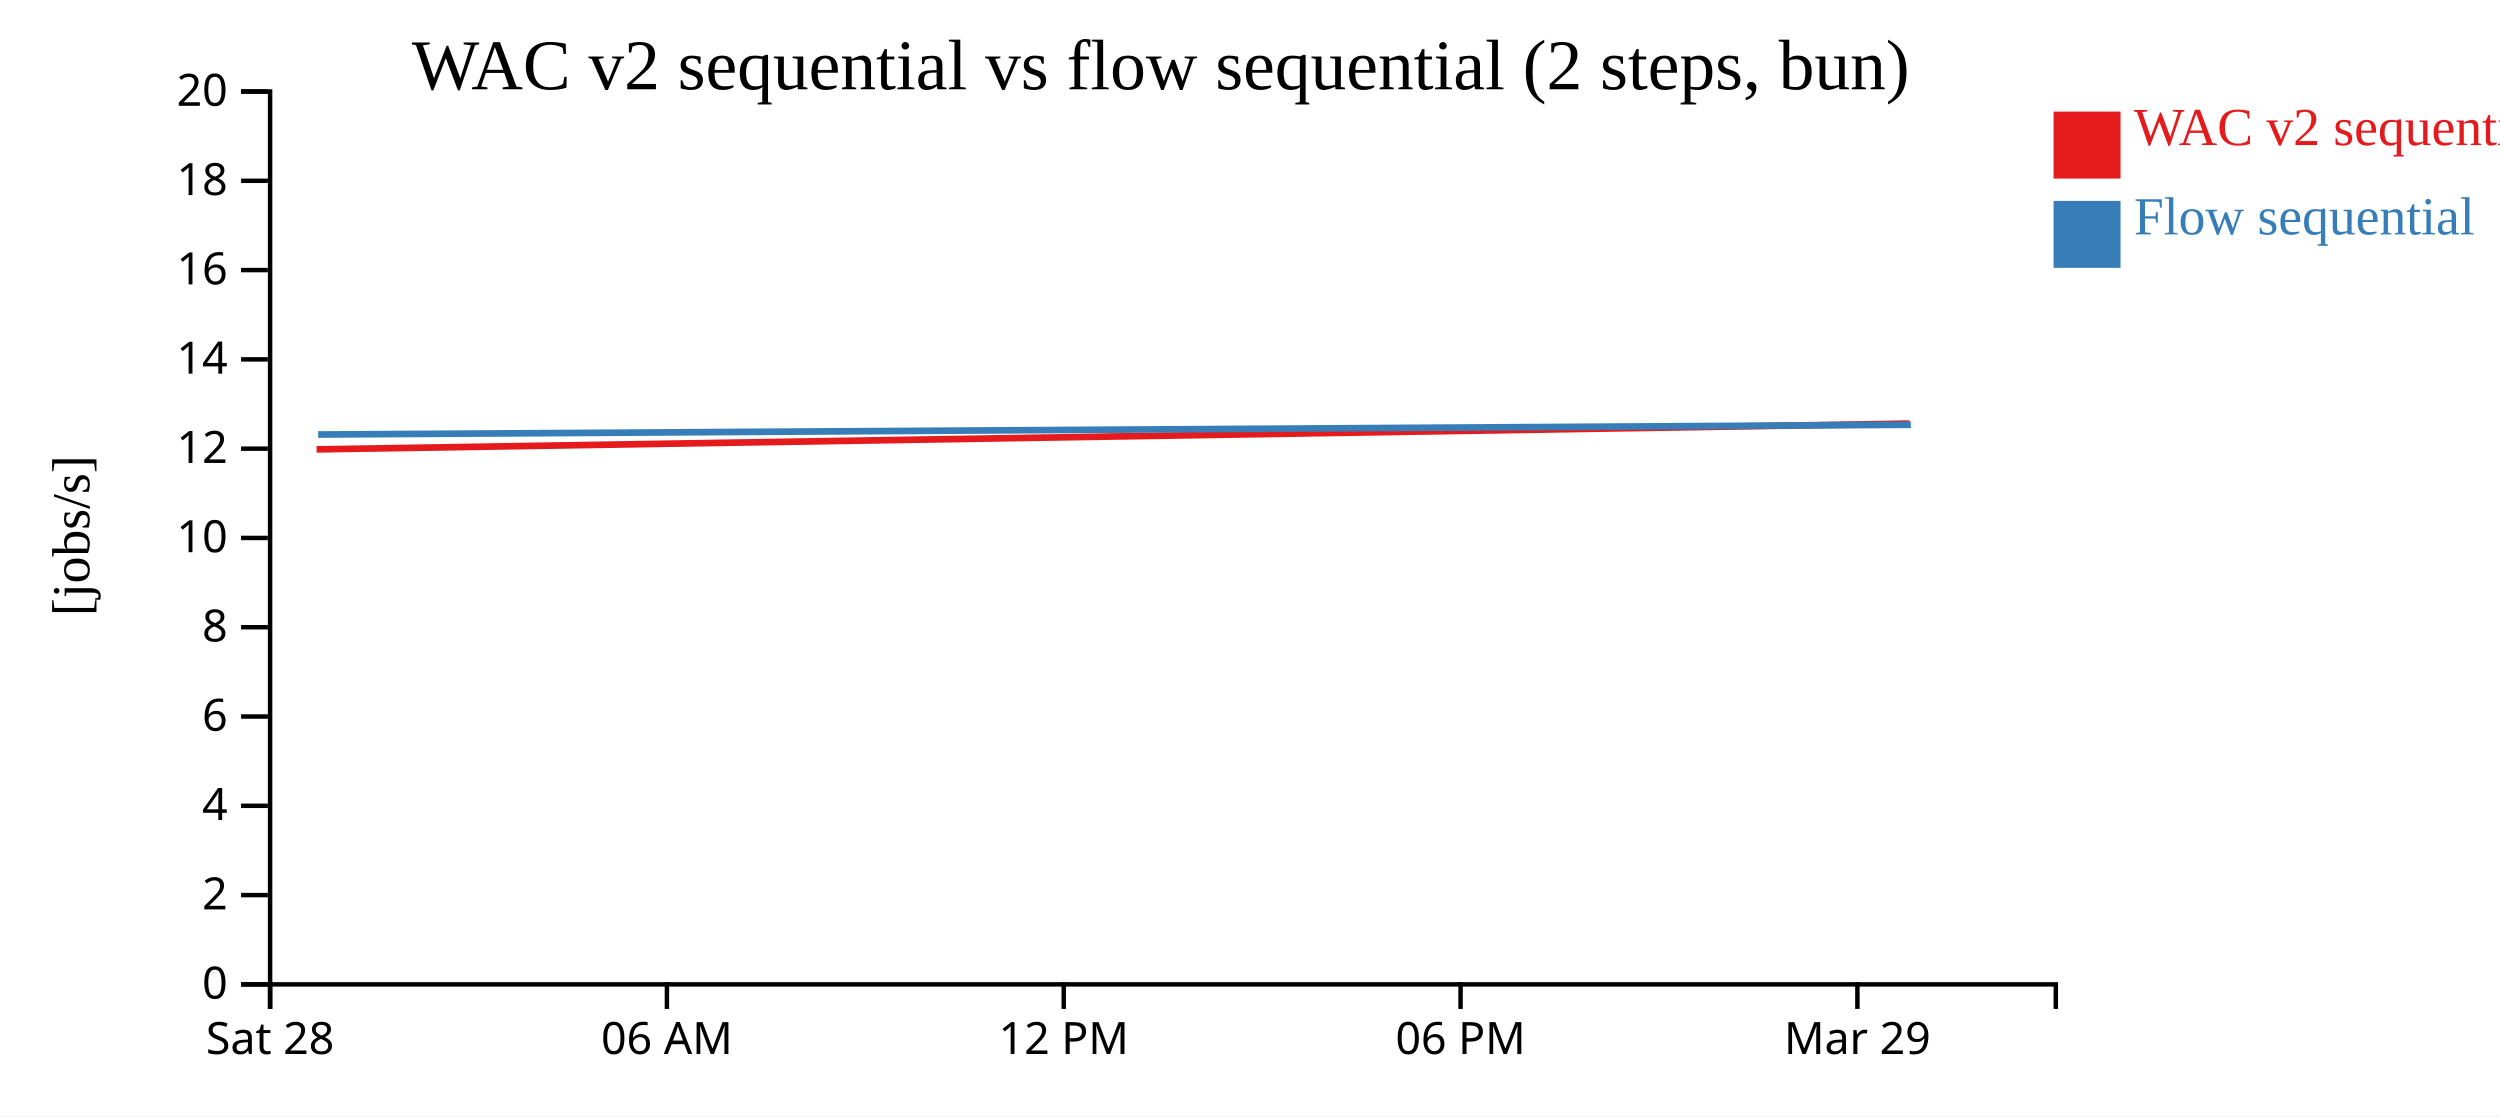
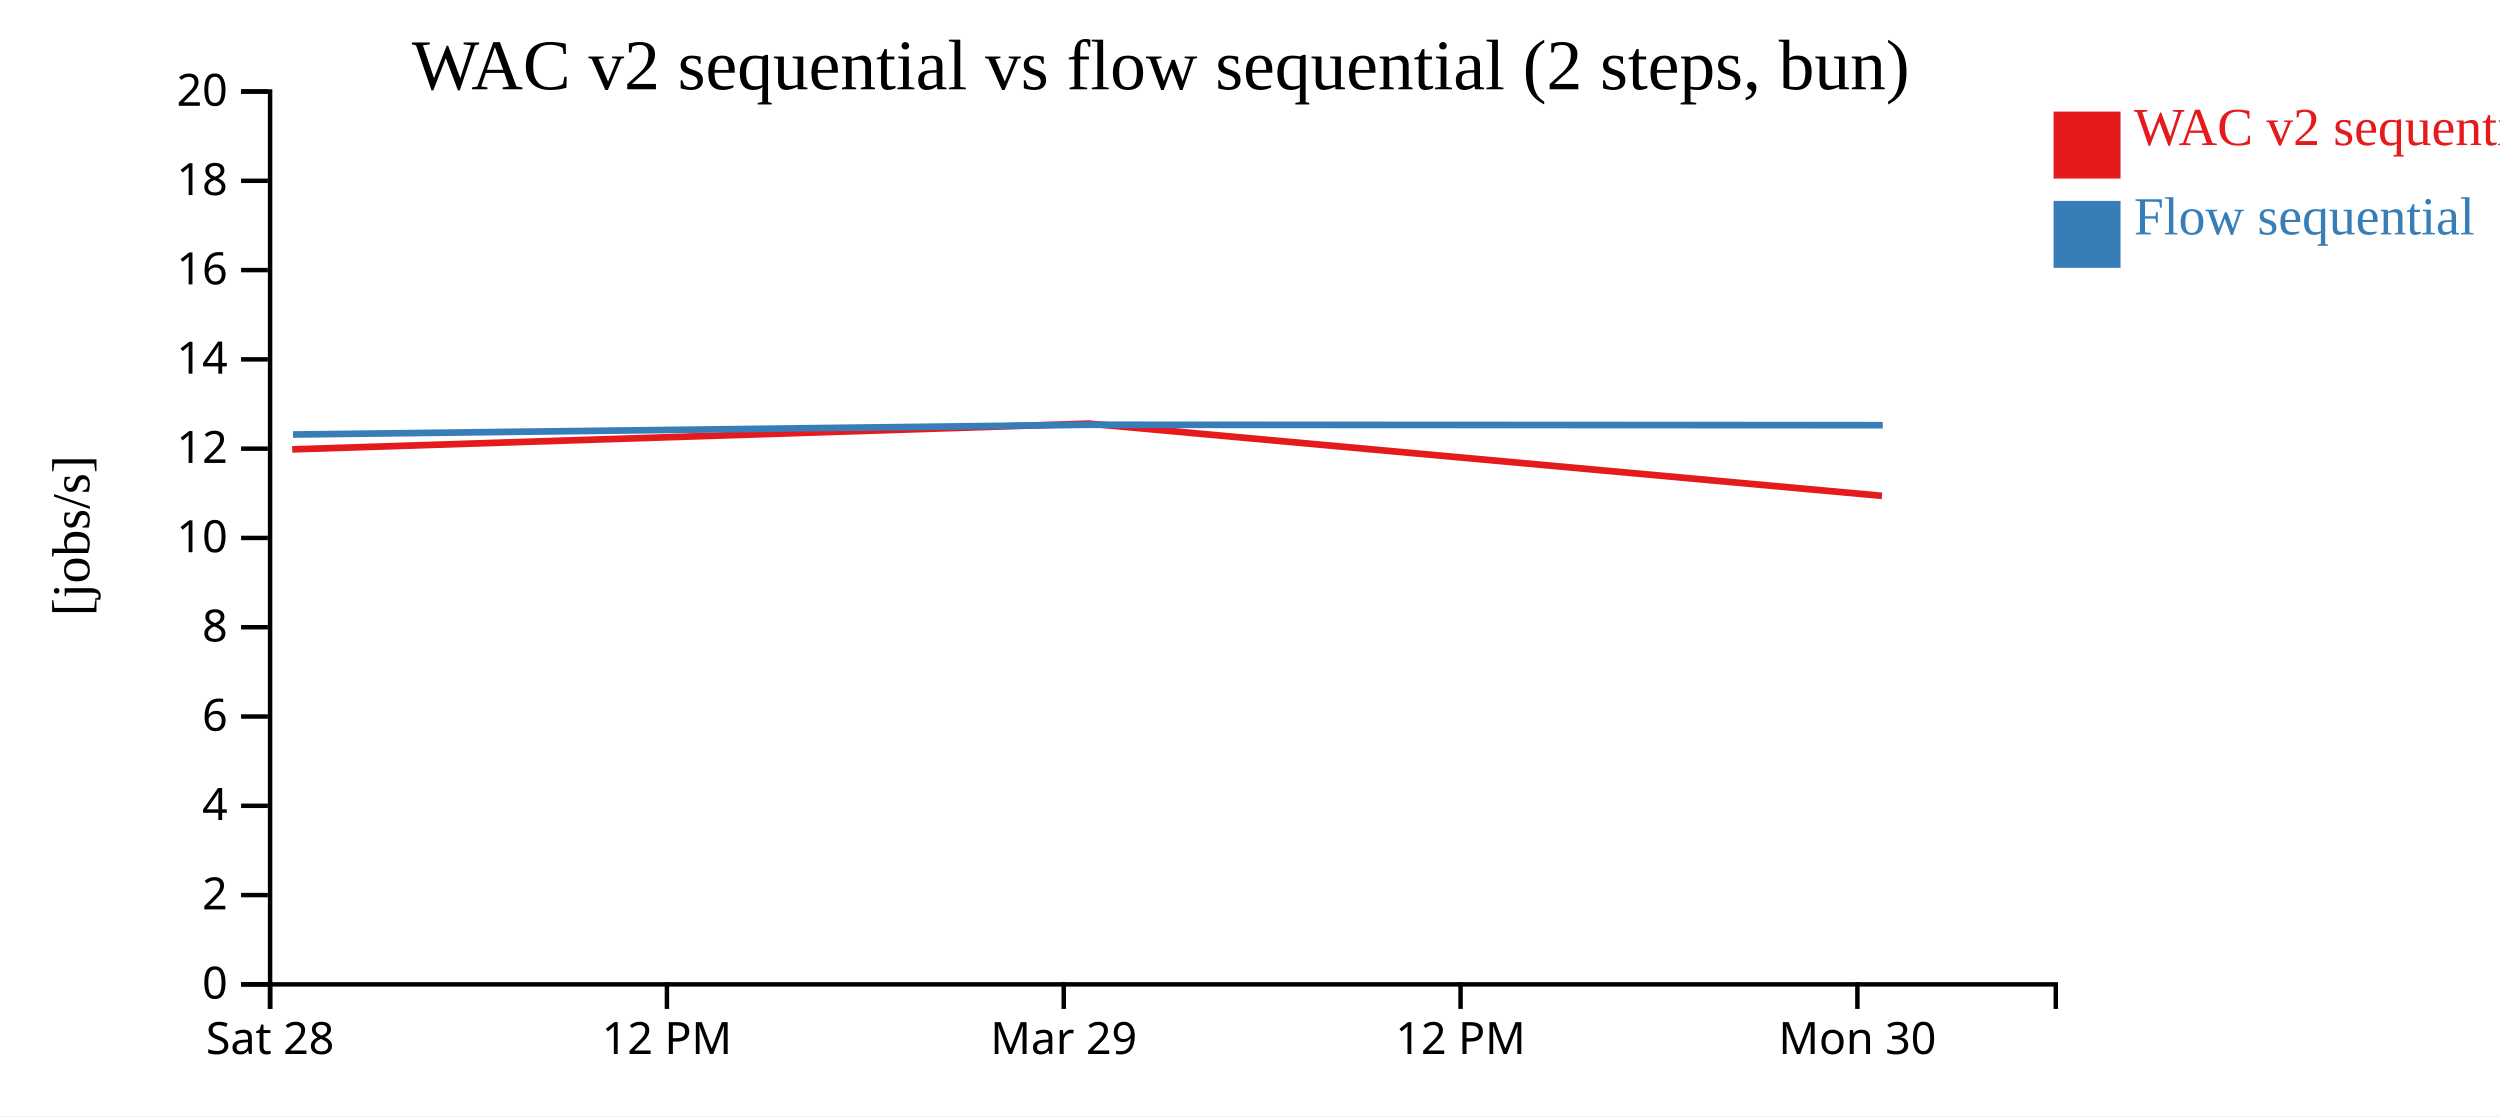
<svg xmlns="http://www.w3.org/2000/svg" width="560" height="250">
  <rect width="100%" height="100%" fill="white" />
  <g transform="translate(60,20)">
    <g transform="translate(0,200)" fill="none" font-size="10" font-family="sans-serif" text-anchor="middle">
      <path class="domain" stroke="currentColor" d="M0.5,6V0.5H400.5V6" />
      <g class="tick" opacity="1" transform="translate(0.5,0)">
        <line stroke="currentColor" y2="6" />
        <text fill="currentColor" y="9" dy="0.71em">Sat 28</text>
      </g>
      <g class="tick" opacity="1" transform="translate(89.38889,0)">
        <line stroke="currentColor" y2="6" />
-         <text fill="currentColor" y="9" dy="0.71em">06 AM</text>
+         <text fill="currentColor" y="9" dy="0.71em">12 PM</text>
      </g>
      <g class="tick" opacity="1" transform="translate(178.2778,0)">
        <line stroke="currentColor" y2="6" />
-         <text fill="currentColor" y="9" dy="0.71em">12 PM</text>
+         <text fill="currentColor" y="9" dy="0.71em">Mar 29</text>
      </g>
      <g class="tick" opacity="1" transform="translate(267.1667,0)">
        <line stroke="currentColor" y2="6" />
-         <text fill="currentColor" y="9" dy="0.71em">06 PM</text>
+         <text fill="currentColor" y="9" dy="0.71em">12 PM</text>
      </g>
      <g class="tick" opacity="1" transform="translate(356.0556,0)">
        <line stroke="currentColor" y2="6" />
-         <text fill="currentColor" y="9" dy="0.71em">Mar 29</text>
+         <text fill="currentColor" y="9" dy="0.71em">Mon 30</text>
      </g>
    </g>
    <g fill="none" font-size="10" font-family="sans-serif" text-anchor="end">
      <path class="domain" stroke="currentColor" d="M-6,200.5H0.5V0.5H-6" />
      <g class="tick" opacity="1" transform="translate(0,200.5)">
        <line stroke="currentColor" x2="-6" />
        <text fill="currentColor" x="-9" dy="0.32em">0</text>
      </g>
      <g class="tick" opacity="1" transform="translate(0,180.5)">
        <line stroke="currentColor" x2="-6" />
        <text fill="currentColor" x="-9" dy="0.32em">2</text>
      </g>
      <g class="tick" opacity="1" transform="translate(0,160.5)">
        <line stroke="currentColor" x2="-6" />
        <text fill="currentColor" x="-9" dy="0.32em">4</text>
      </g>
      <g class="tick" opacity="1" transform="translate(0,140.5)">
        <line stroke="currentColor" x2="-6" />
        <text fill="currentColor" x="-9" dy="0.32em">6</text>
      </g>
      <g class="tick" opacity="1" transform="translate(0,120.5)">
        <line stroke="currentColor" x2="-6" />
        <text fill="currentColor" x="-9" dy="0.32em">8</text>
      </g>
      <g class="tick" opacity="1" transform="translate(0,100.5)">
        <line stroke="currentColor" x2="-6" />
        <text fill="currentColor" x="-9" dy="0.32em">10</text>
      </g>
      <g class="tick" opacity="1" transform="translate(0,80.5)">
        <line stroke="currentColor" x2="-6" />
        <text fill="currentColor" x="-9" dy="0.32em">12</text>
      </g>
      <g class="tick" opacity="1" transform="translate(0,60.5)">
        <line stroke="currentColor" x2="-6" />
        <text fill="currentColor" x="-9" dy="0.32em">14</text>
      </g>
      <g class="tick" opacity="1" transform="translate(0,40.5)">
        <line stroke="currentColor" x2="-6" />
        <text fill="currentColor" x="-9" dy="0.32em">16</text>
      </g>
      <g class="tick" opacity="1" transform="translate(0,20.5)">
        <line stroke="currentColor" x2="-6" />
        <text fill="currentColor" x="-9" dy="0.32em">18</text>
      </g>
      <g class="tick" opacity="1" transform="translate(0,0.5)">
        <line stroke="currentColor" x2="-6" />
        <text fill="currentColor" x="-9" dy="0.32em">20</text>
      </g>
    </g>
    <text text-anchor="middle" style="font-size: 12px" transform="rotate(-90)" y="-40" x="-100">[jobs/s]</text>
    <text text-anchor="middle" style="font-size: 16px" y="0" x="200">WAC v2 sequential vs flow sequential (2 steps, bun)</text>
-     <path class="line" fill="none" stroke="#e41a1c" stroke-width="1.5" d="M10.917,80.657L367.684,74.887" />
-     <path class="line" fill="none" stroke="#377eb8" stroke-width="1.5" d="M11.268,77.331L368.028,75.144" />
+     <path class="line" fill="none" stroke="#e41a1c" stroke-width="1.5" d="M5.458,80.657L183.842,74.887L361.559,91.072" />
+     <path class="line" fill="none" stroke="#377eb8" stroke-width="1.5" d="M5.634,77.331L184.014,75.144L361.74,75.243" />
    <rect class="dot" x="400" y="5" width="15" height="15" style="fill: #e41a1c;" />
    <rect class="dot" x="400" y="25" width="15" height="15" style="fill: #377eb8;" />
    <text class="label" x="418" y="12.5" style="fill: #e41a1c; alignment-baseline: middle;" text-anchor="left">WAC v2 sequential</text>
    <text class="label" x="418" y="32.5" style="fill: #377eb8; alignment-baseline: middle;" text-anchor="left">Flow sequential</text>
  </g>
</svg>
